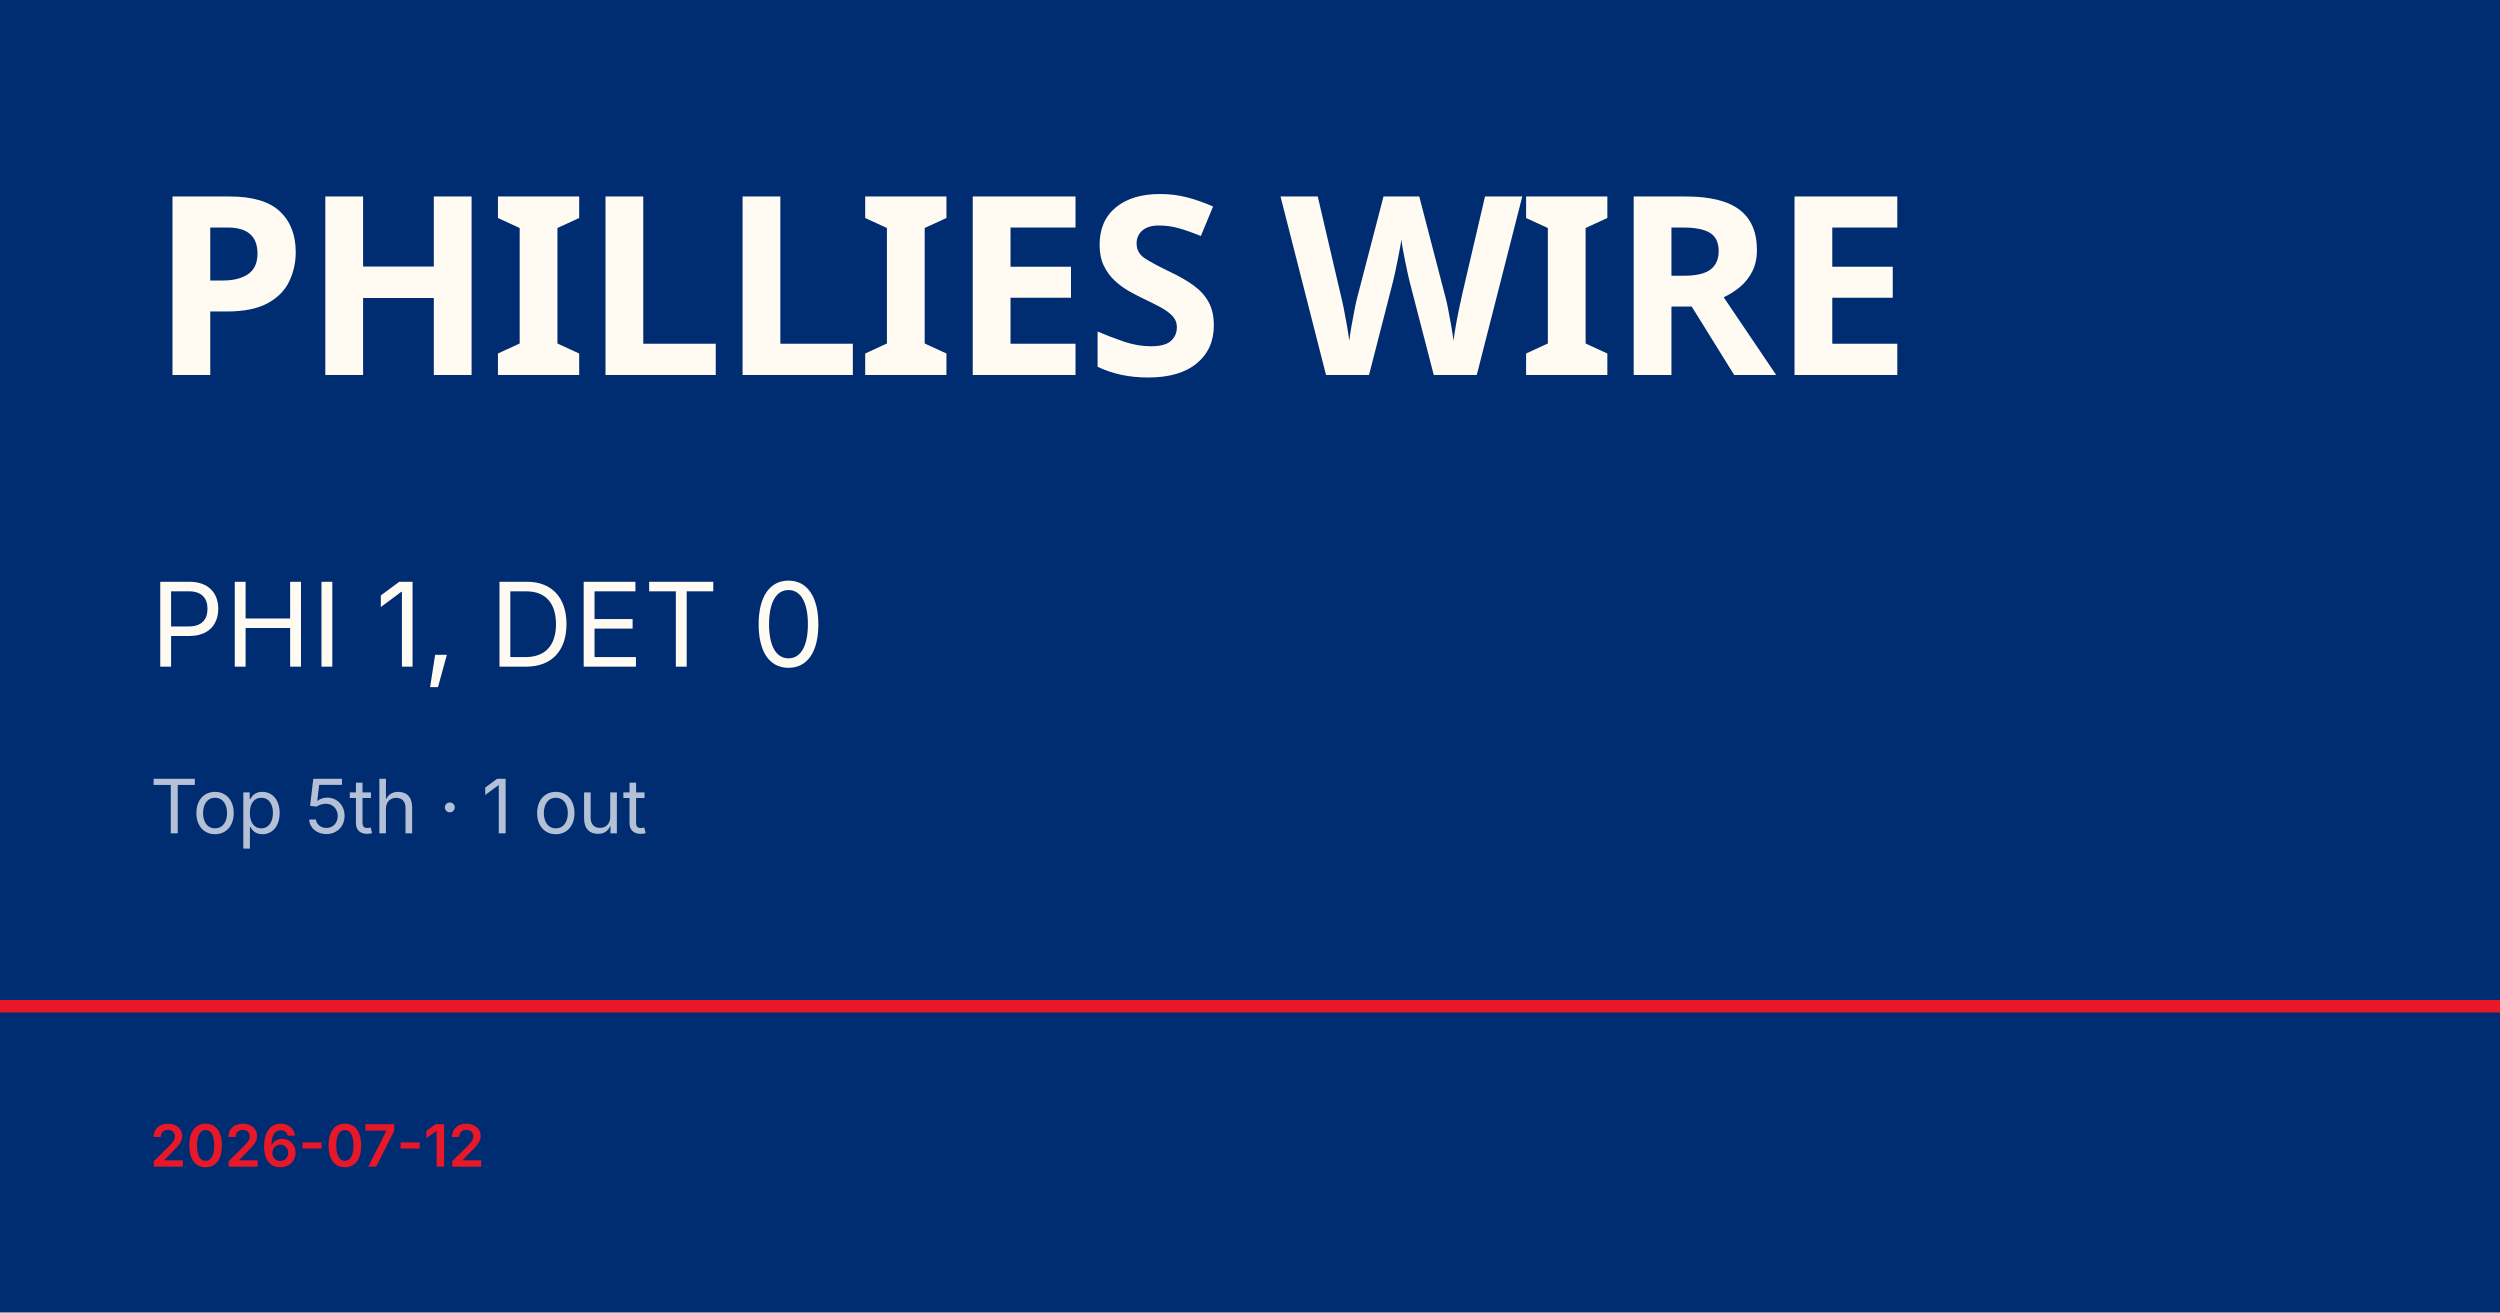
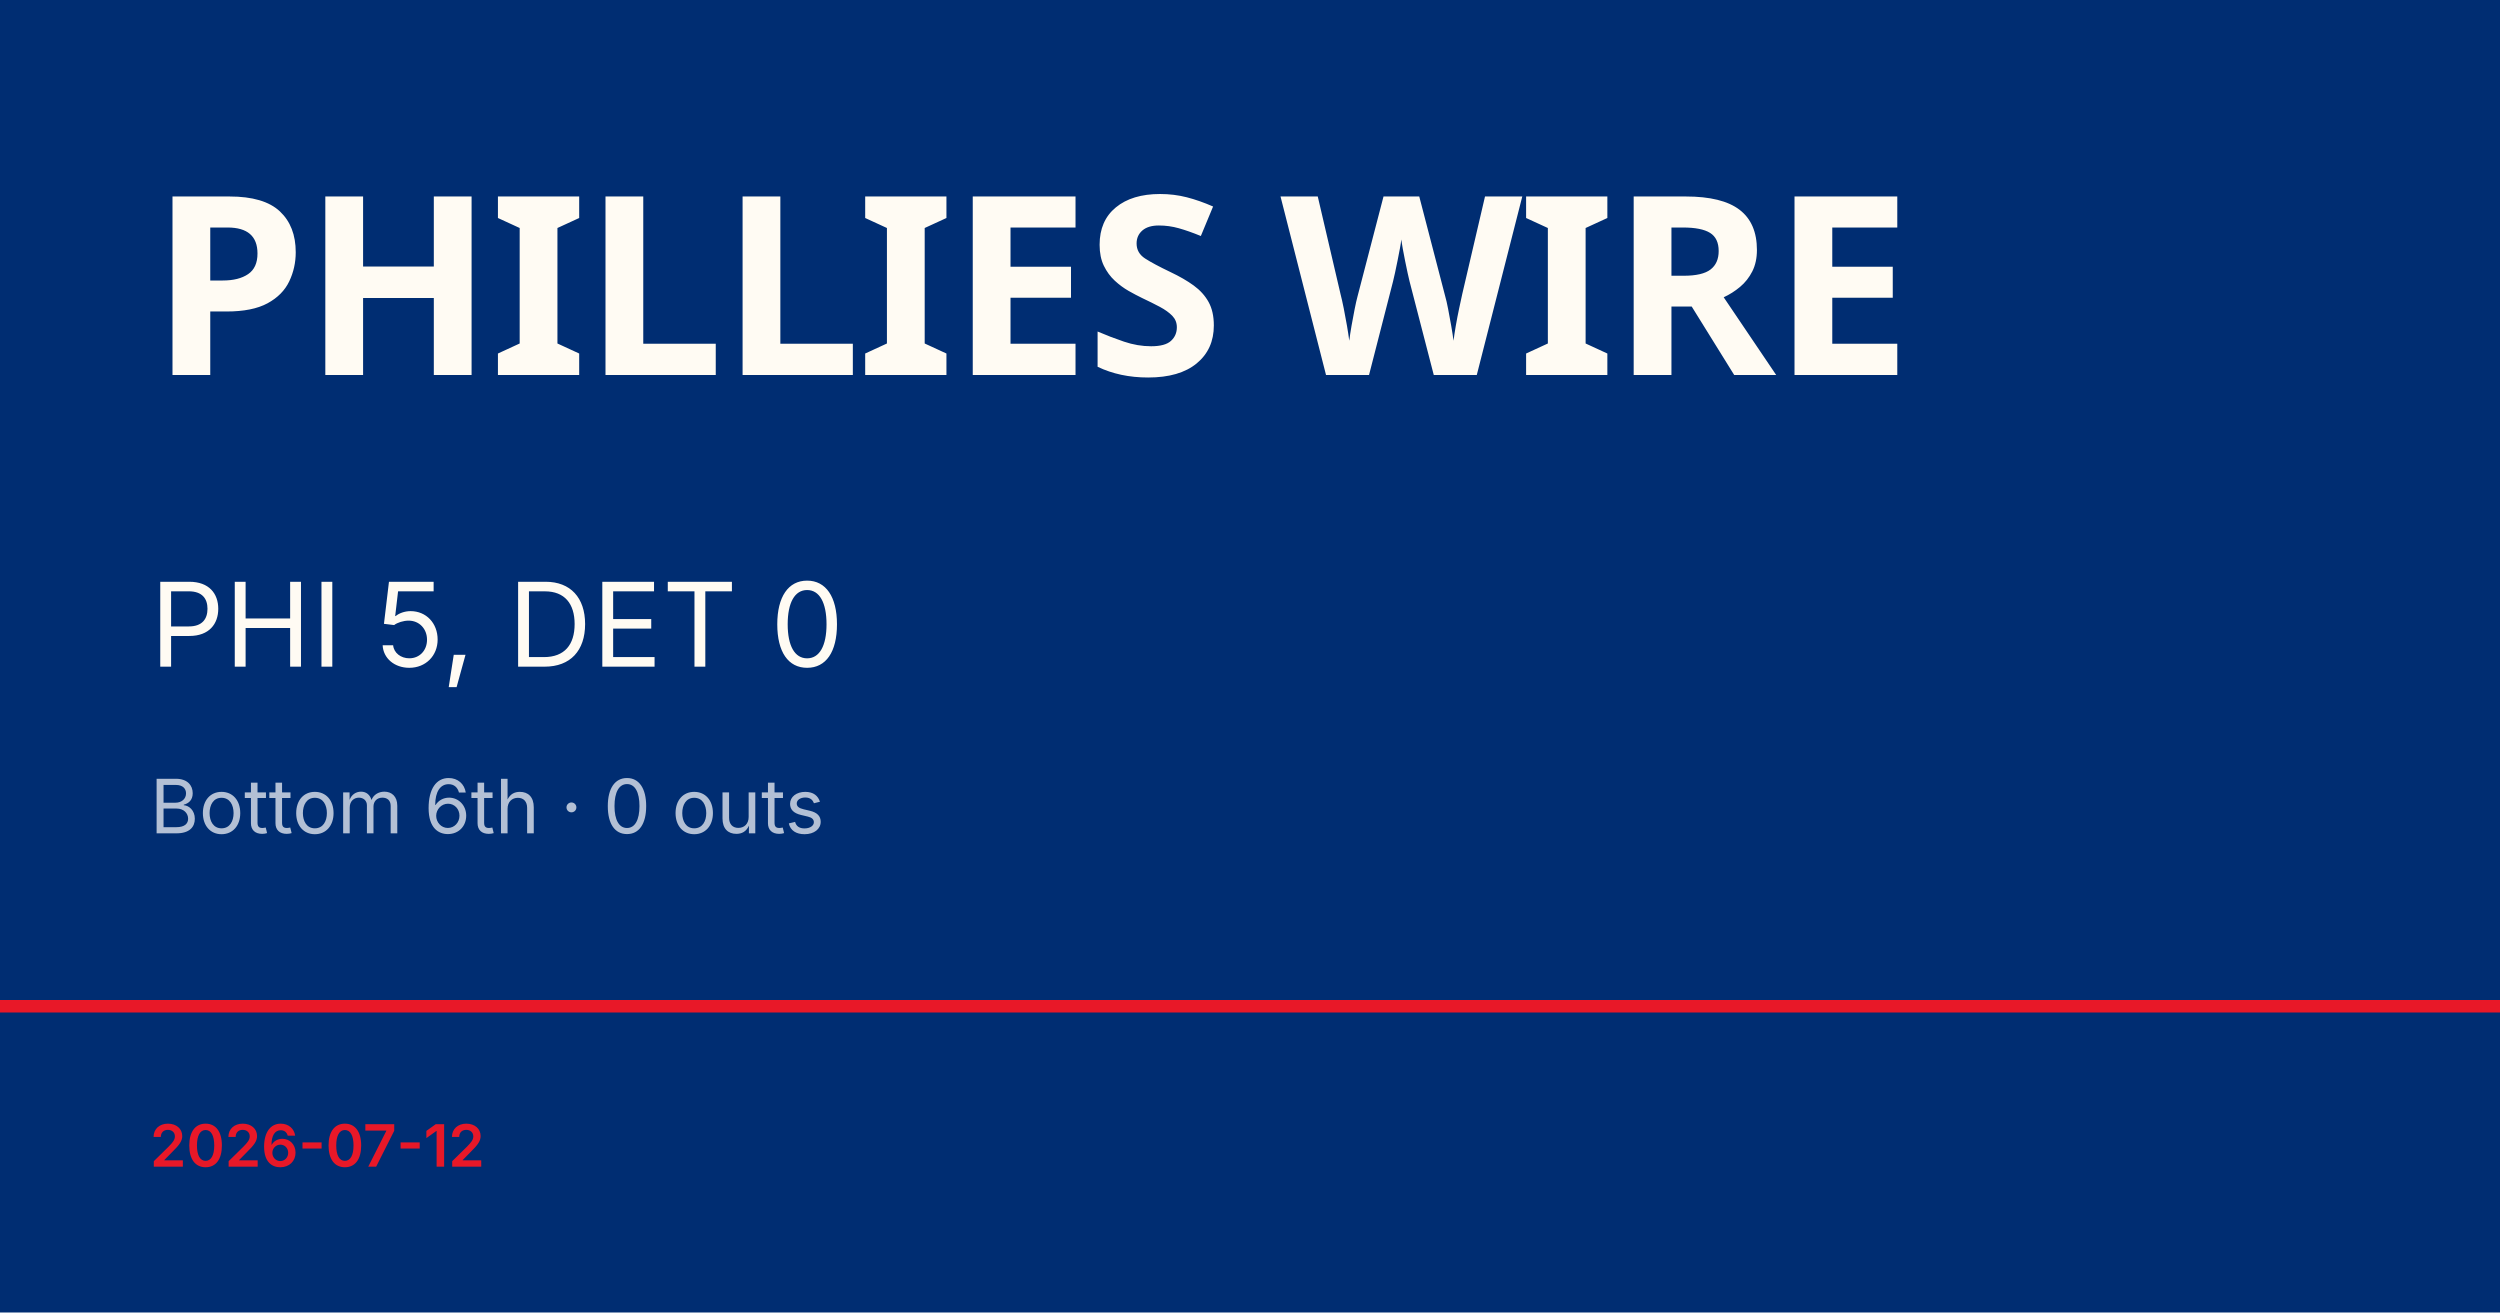
<svg xmlns="http://www.w3.org/2000/svg" viewBox="0 0 1200 630">
  <rect width="1200" height="630" fill="#002d72" />
  <rect y="480" width="1200" height="6" fill="#e81828" />
  <text x="72" y="180" font-family="Barlow Condensed, Impact, sans-serif" font-size="120" font-weight="900" fill="#fffbf3" letter-spacing="-2">PHILLIES WIRE</text>
-   <text x="72" y="320" font-family="Inter, Helvetica, sans-serif" font-size="56" fill="#fffbf3">PHI 1, DET 0</text>
-   <text x="72" y="400" font-family="Inter, Helvetica, sans-serif" font-size="36" fill="rgba(255,255,255,0.7)">Top 5th · 1 out</text>
+   <text x="72" y="320" font-family="Inter, Helvetica, sans-serif" font-size="56" fill="#fffbf3">PHI 5, DET 0</text>
+   <text x="72" y="400" font-family="Inter, Helvetica, sans-serif" font-size="36" fill="rgba(255,255,255,0.7)">Bottom 6th · 0 outs</text>
  <text x="72" y="560" font-family="Inter, Helvetica, sans-serif" font-size="28" fill="#e81828" font-weight="600">2026-07-12</text>
</svg>
